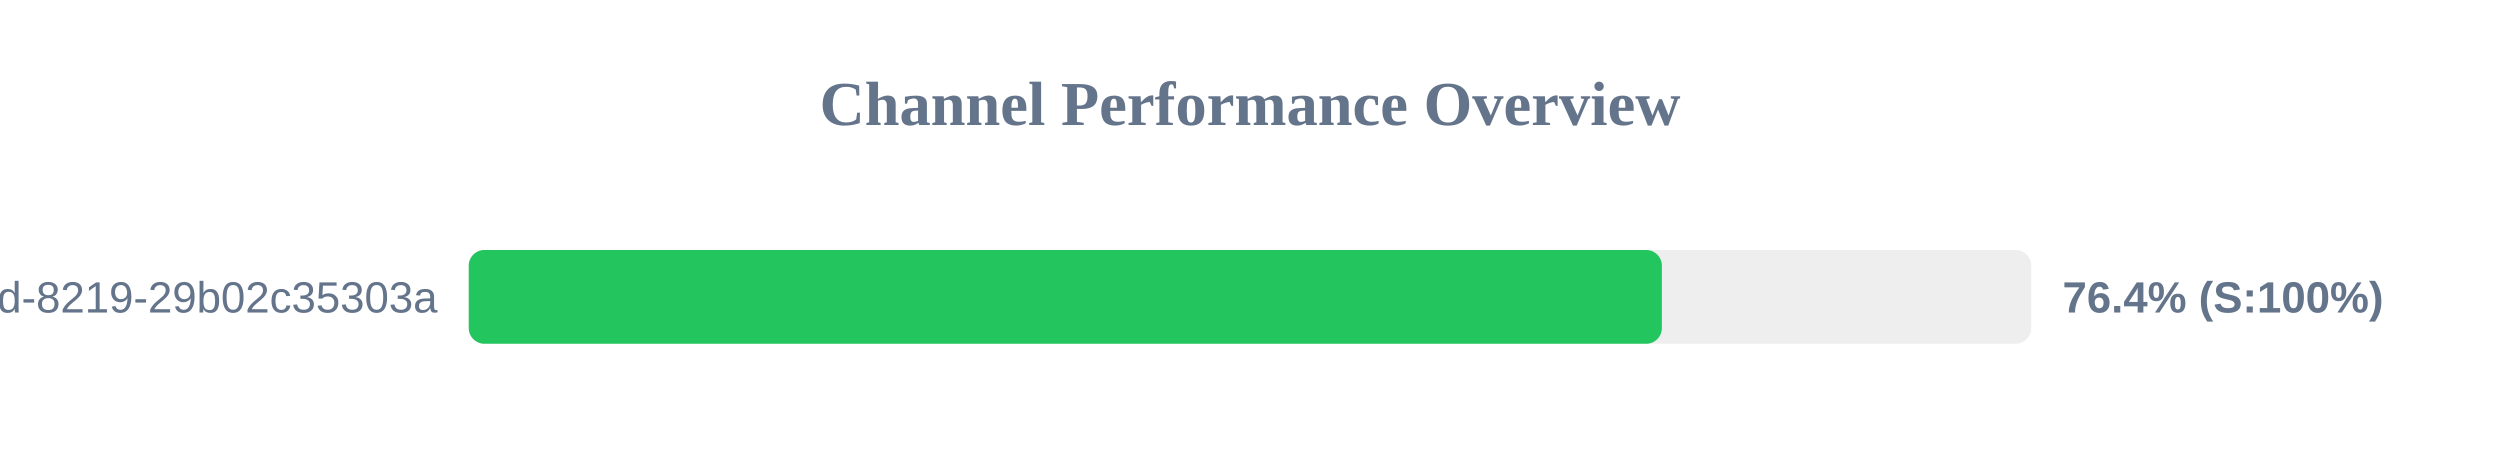
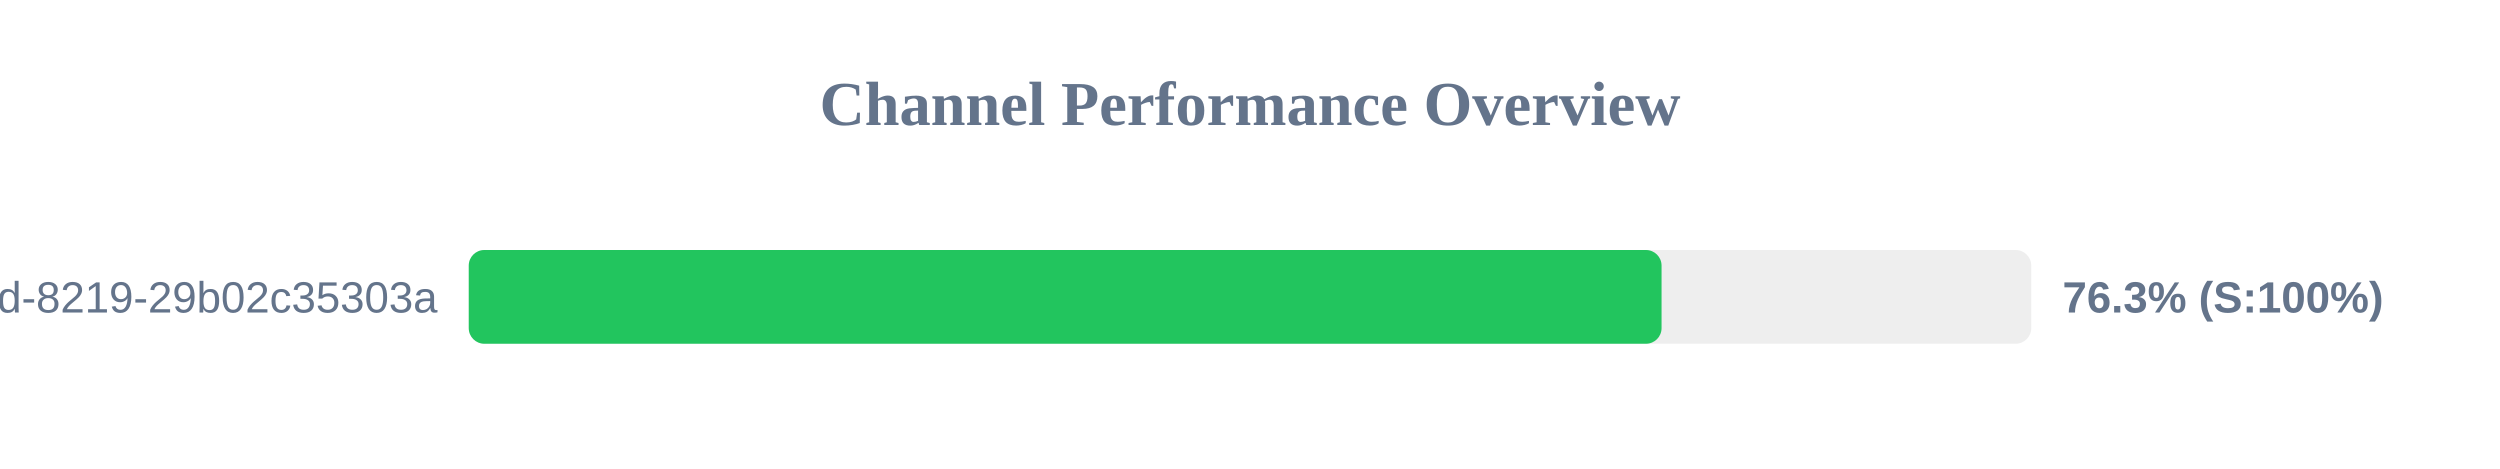
<svg xmlns="http://www.w3.org/2000/svg" width="800" height="150" version="1.1">
  <style>
        .row { font: 14px Arial; fill: #64748b; }
        .score { font: bold 14px Arial; fill: #64748b; }
    </style>
  <text x="400" y="40" text-anchor="middle" font-size="20px" font-weight="bold" fill="#64748b">Channel Performance Overview</text>
  <rect x="150" y="80" width="500" height="30" fill="#eee" rx="5" />
-   <rect x="150" y="80" width="381.8" height="30" fill="#22c55e" rx="5" />
+   <rect x="150" y="80" width="381.7" height="30" fill="#22c55e" rx="5" />
  <text x="140" y="100" text-anchor="end" class="row">?uuid=5eaa121d-4362-444d-8219-29b02c35303a</text>
-   <text x="660" y="100" text-anchor="start" class="score">76.4% (S:100%)</text>
+   <text x="660" y="100" text-anchor="start" class="score">76.3% (S:100%)</text>
</svg>
